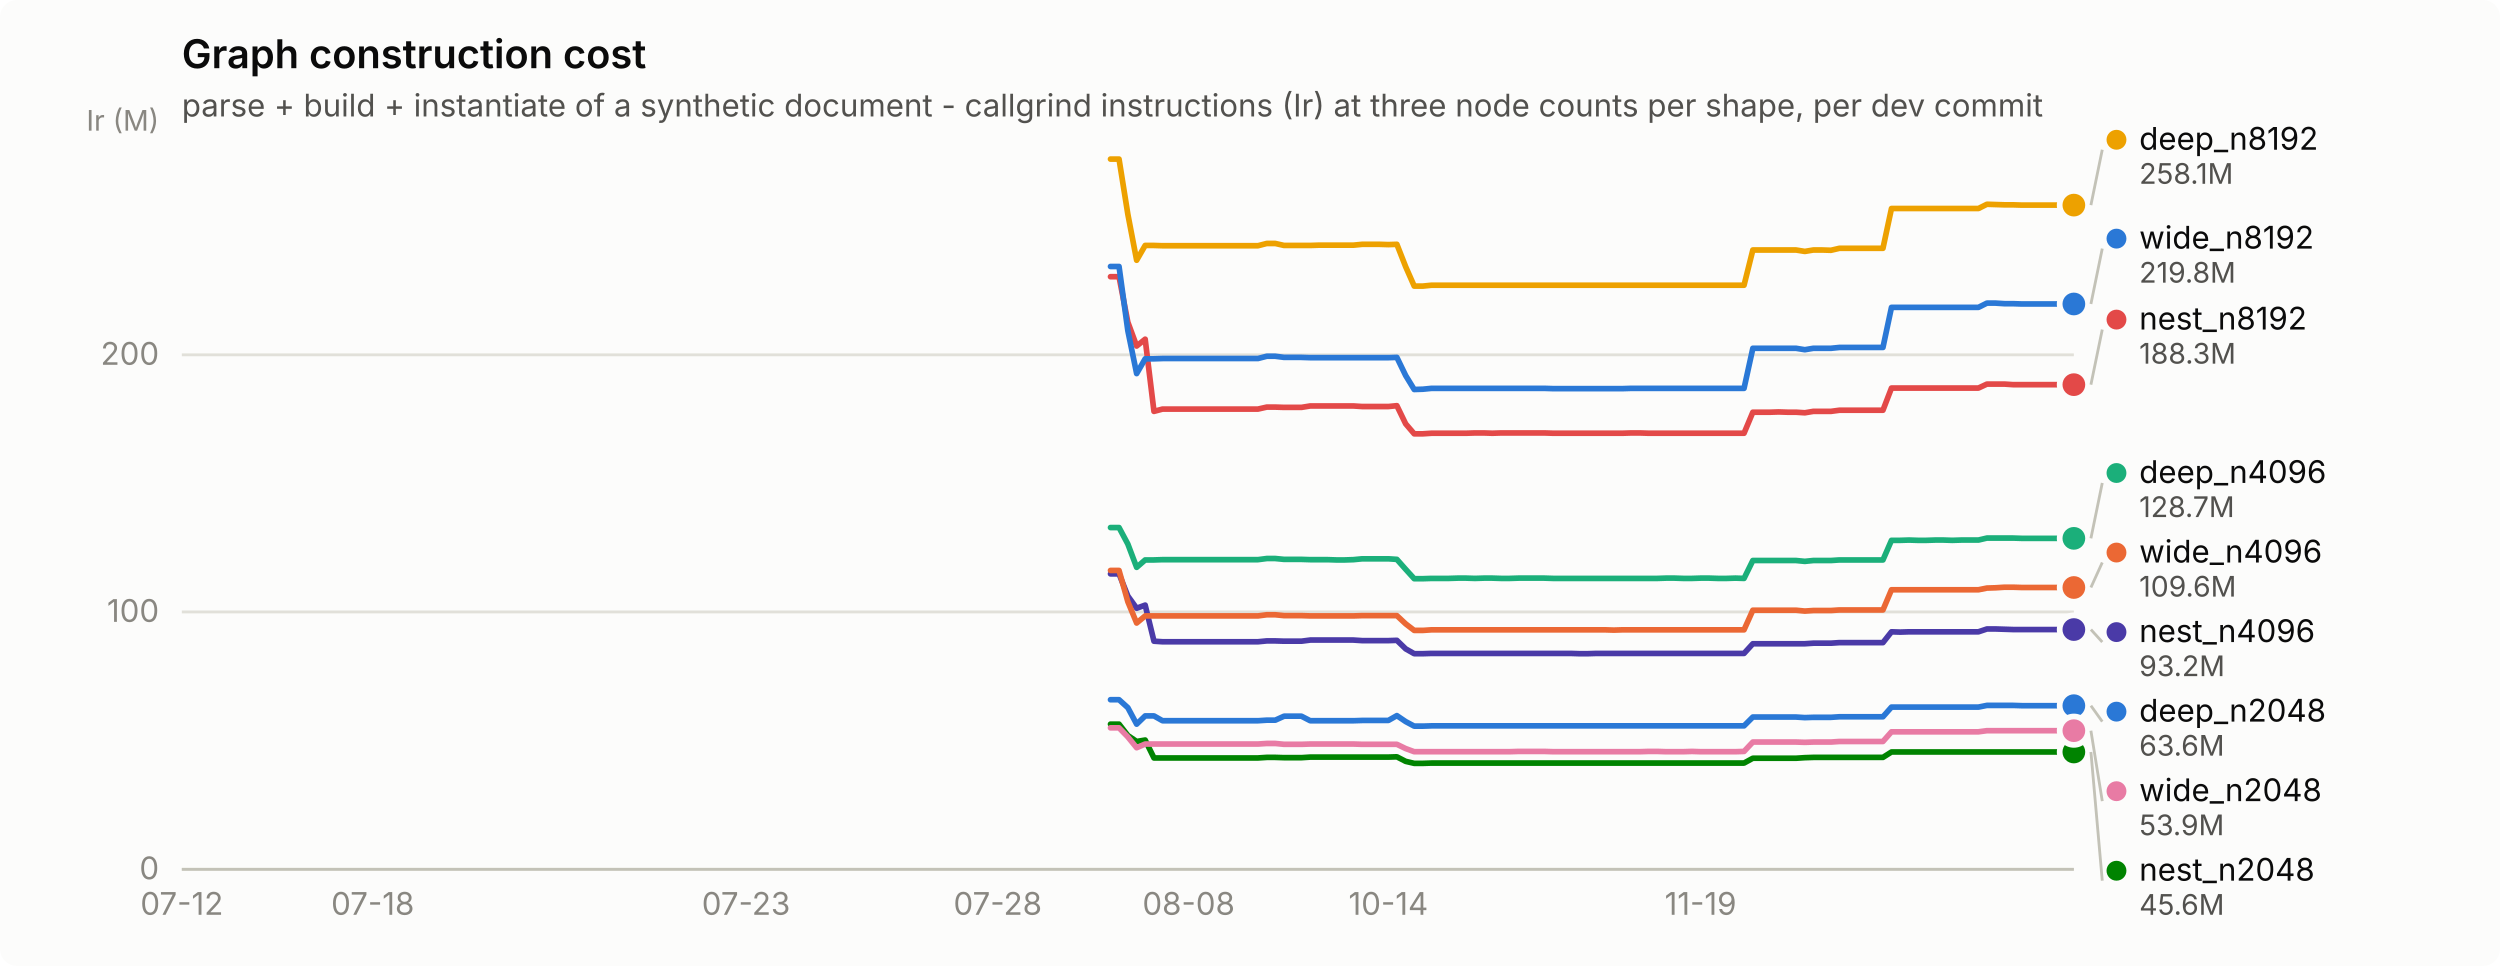
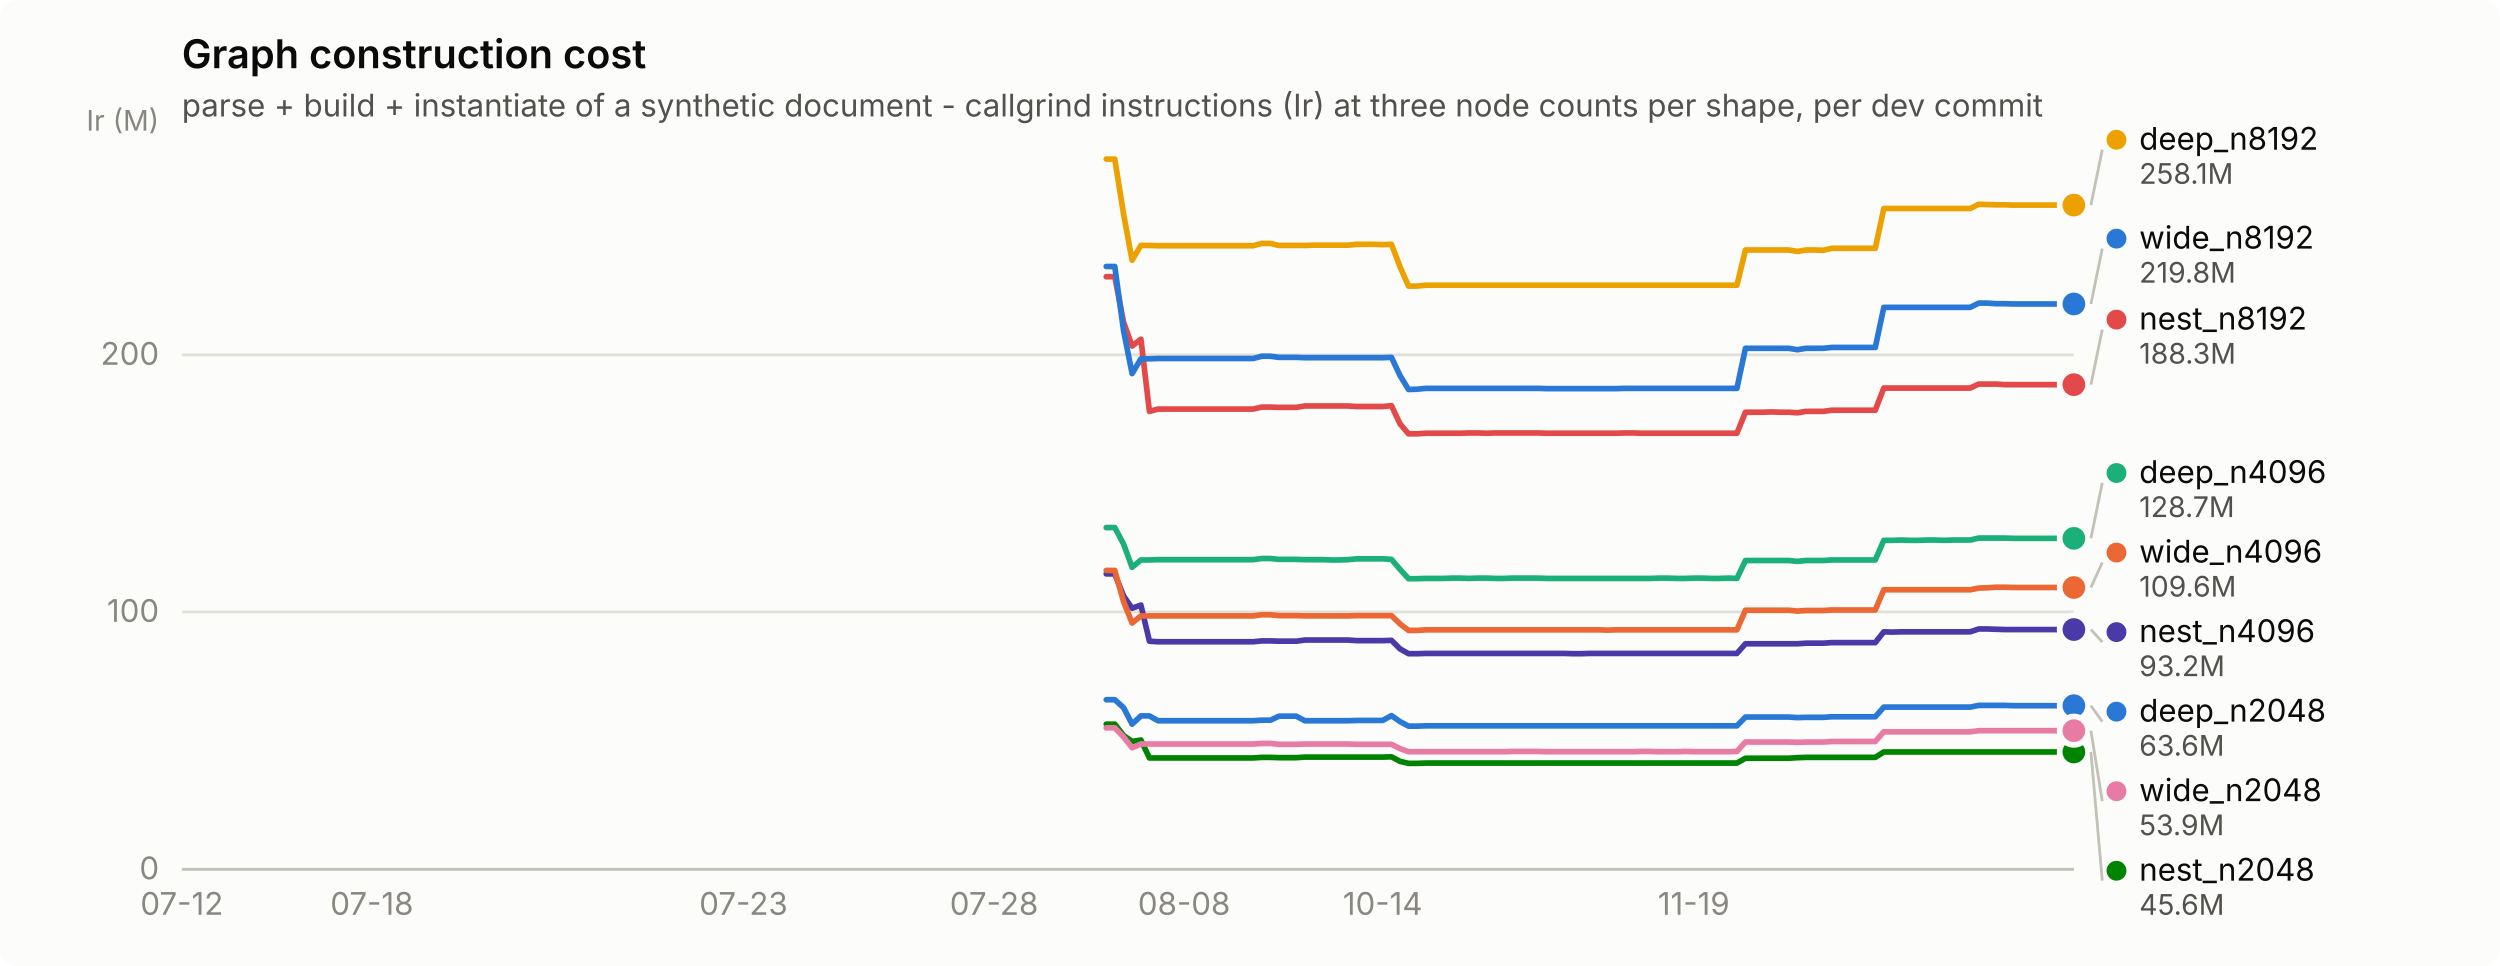
<svg xmlns="http://www.w3.org/2000/svg" width="880" height="340" viewBox="0 0 880 340" role="img" aria-label="Graph construction cost">
  <rect width="880" height="340" rx="6" fill="#fcfcfb" />
  <text x="64" y="24" font-family="system-ui, -apple-system, &quot;Segoe UI&quot;, sans-serif" font-size="14" font-weight="600" fill="#0b0b0b">Graph construction cost</text>
  <text x="64" y="41" font-family="system-ui, -apple-system, &quot;Segoe UI&quot;, sans-serif" font-size="11" fill="#52514e">parse + build + instantiate of a synthetic document - callgrind instructions (Ir) at three node counts per shape, per dev commit</text>
  <line x1="64" y1="306.0" x2="730" y2="306.0" stroke="#e1e0d9" stroke-width="1" />
  <text x="56" y="309.5" text-anchor="end" font-family="system-ui, -apple-system, &quot;Segoe UI&quot;, sans-serif" font-size="11" style="font-variant-numeric: tabular-nums" fill="#898781">0</text>
  <line x1="64" y1="215.4" x2="730" y2="215.4" stroke="#e1e0d9" stroke-width="1" />
  <text x="56" y="218.9" text-anchor="end" font-family="system-ui, -apple-system, &quot;Segoe UI&quot;, sans-serif" font-size="11" style="font-variant-numeric: tabular-nums" fill="#898781">100</text>
  <line x1="64" y1="124.9" x2="730" y2="124.9" stroke="#e1e0d9" stroke-width="1" />
  <text x="56" y="128.4" text-anchor="end" font-family="system-ui, -apple-system, &quot;Segoe UI&quot;, sans-serif" font-size="11" style="font-variant-numeric: tabular-nums" fill="#898781">200</text>
  <text x="56" y="46" text-anchor="end" font-family="system-ui, -apple-system, &quot;Segoe UI&quot;, sans-serif" font-size="10" fill="#898781">Ir (M)</text>
  <line x1="64" y1="306" x2="730" y2="306" stroke="#c3c2b7" stroke-width="1" />
  <text x="64.0" y="322" text-anchor="middle" font-family="system-ui, -apple-system, &quot;Segoe UI&quot;, sans-serif" font-size="11" style="font-variant-numeric: tabular-nums" fill="#898781">07-12</text>
-   <text x="131.2" y="322" text-anchor="middle" font-family="system-ui, -apple-system, &quot;Segoe UI&quot;, sans-serif" font-size="11" style="font-variant-numeric: tabular-nums" fill="#898781">07-18</text>
-   <text x="262.6" y="322" text-anchor="middle" font-family="system-ui, -apple-system, &quot;Segoe UI&quot;, sans-serif" font-size="11" style="font-variant-numeric: tabular-nums" fill="#898781">07-23</text>
-   <text x="351.2" y="322" text-anchor="middle" font-family="system-ui, -apple-system, &quot;Segoe UI&quot;, sans-serif" font-size="11" style="font-variant-numeric: tabular-nums" fill="#898781">07-28</text>
-   <text x="418.4" y="322" text-anchor="middle" font-family="system-ui, -apple-system, &quot;Segoe UI&quot;, sans-serif" font-size="11" style="font-variant-numeric: tabular-nums" fill="#898781">08-08</text>
-   <text x="488.7" y="322" text-anchor="middle" font-family="system-ui, -apple-system, &quot;Segoe UI&quot;, sans-serif" font-size="11" style="font-variant-numeric: tabular-nums" fill="#898781">10-14</text>
-   <text x="598.6" y="322" text-anchor="middle" font-family="system-ui, -apple-system, &quot;Segoe UI&quot;, sans-serif" font-size="11" style="font-variant-numeric: tabular-nums" fill="#898781">11-19</text>
-   <path d="M390.9,246.3 L393.9,246.3 L397.0,249.1 L400.1,254.9 L403.1,252.0 L406.2,252.0 L409.2,253.7 L412.3,253.7 L415.3,253.7 L418.4,253.7 L421.4,253.7 L424.5,253.7 L427.6,253.7 L430.6,253.7 L433.7,253.7 L436.7,253.7 L439.8,253.7 L442.8,253.7 L445.9,253.5 L448.9,253.5 L452.0,252.1 L455.0,252.1 L458.1,252.1 L461.2,253.7 L464.2,253.7 L467.3,253.7 L470.3,253.7 L473.4,253.7 L476.4,253.7 L479.5,253.6 L482.5,253.6 L485.6,253.6 L488.7,253.6 L491.7,251.9 L494.8,254.0 L497.8,255.6 L500.9,255.6 L503.9,255.5 L507.0,255.5 L510.0,255.5 L513.1,255.5 L516.1,255.5 L519.2,255.5 L522.3,255.5 L525.3,255.5 L528.4,255.5 L531.4,255.5 L534.5,255.5 L537.5,255.5 L540.6,255.5 L543.6,255.5 L546.7,255.5 L549.8,255.5 L552.8,255.5 L555.9,255.5 L558.9,255.5 L562.0,255.5 L565.0,255.5 L568.1,255.5 L571.1,255.5 L574.2,255.5 L577.2,255.5 L580.3,255.5 L583.4,255.5 L586.4,255.5 L589.5,255.5 L592.5,255.5 L595.6,255.5 L598.6,255.5 L601.7,255.5 L604.7,255.5 L607.8,255.5 L610.9,255.5 L613.9,255.5 L617.0,252.4 L620.0,252.4 L623.1,252.4 L626.1,252.4 L629.2,252.4 L632.2,252.4 L635.3,252.6 L638.3,252.5 L641.4,252.5 L644.5,252.5 L647.5,252.3 L650.6,252.3 L653.6,252.3 L656.7,252.3 L659.7,252.3 L662.8,252.3 L665.8,248.9 L668.9,248.9 L672.0,248.9 L675.0,248.9 L678.1,248.9 L681.1,248.9 L684.2,248.9 L687.2,248.9 L690.3,248.9 L693.3,248.9 L696.4,248.9 L699.4,248.3 L702.5,248.3 L705.6,248.3 L708.6,248.3 L711.7,248.4 L714.7,248.4 L717.8,248.4 L720.8,248.4 L723.9,248.4 L726.9,248.4 L730.0,248.4" fill="none" stroke="#2a78d6" stroke-width="2" stroke-linejoin="round" stroke-linecap="round" />
+   <text x="130.9" y="322" text-anchor="middle" font-family="system-ui, -apple-system, &quot;Segoe UI&quot;, sans-serif" font-size="11" style="font-variant-numeric: tabular-nums" fill="#898781">07-18</text>
+   <text x="261.7" y="322" text-anchor="middle" font-family="system-ui, -apple-system, &quot;Segoe UI&quot;, sans-serif" font-size="11" style="font-variant-numeric: tabular-nums" fill="#898781">07-23</text>
+   <text x="349.9" y="322" text-anchor="middle" font-family="system-ui, -apple-system, &quot;Segoe UI&quot;, sans-serif" font-size="11" style="font-variant-numeric: tabular-nums" fill="#898781">07-28</text>
+   <text x="416.8" y="322" text-anchor="middle" font-family="system-ui, -apple-system, &quot;Segoe UI&quot;, sans-serif" font-size="11" style="font-variant-numeric: tabular-nums" fill="#898781">08-08</text>
+   <text x="486.7" y="322" text-anchor="middle" font-family="system-ui, -apple-system, &quot;Segoe UI&quot;, sans-serif" font-size="11" style="font-variant-numeric: tabular-nums" fill="#898781">10-14</text>
+   <text x="596.2" y="322" text-anchor="middle" font-family="system-ui, -apple-system, &quot;Segoe UI&quot;, sans-serif" font-size="11" style="font-variant-numeric: tabular-nums" fill="#898781">11-19</text>
+   <path d="M389.4,246.3 L392.4,246.3 L395.5,249.1 L398.5,254.9 L401.6,252.0 L404.6,252.0 L407.6,253.7 L410.7,253.7 L413.7,253.7 L416.8,253.7 L419.8,253.7 L422.8,253.7 L425.9,253.7 L428.9,253.7 L432.0,253.7 L435.0,253.7 L438.1,253.7 L441.1,253.7 L444.1,253.5 L447.2,253.5 L450.2,252.1 L453.3,252.1 L456.3,252.1 L459.3,253.7 L462.4,253.7 L465.4,253.7 L468.5,253.7 L471.5,253.7 L474.5,253.7 L477.6,253.6 L480.6,253.6 L483.7,253.6 L486.7,253.6 L489.8,251.9 L492.8,254.0 L495.8,255.6 L498.9,255.6 L501.9,255.5 L505.0,255.5 L508.0,255.5 L511.0,255.5 L514.1,255.5 L517.1,255.5 L520.2,255.5 L523.2,255.5 L526.2,255.5 L529.3,255.5 L532.3,255.5 L535.4,255.5 L538.4,255.5 L541.5,255.5 L544.5,255.5 L547.5,255.5 L550.6,255.5 L553.6,255.5 L556.7,255.5 L559.7,255.5 L562.7,255.5 L565.8,255.5 L568.8,255.5 L571.9,255.5 L574.9,255.5 L577.9,255.5 L581.0,255.5 L584.0,255.5 L587.1,255.5 L590.1,255.5 L593.2,255.5 L596.2,255.5 L599.2,255.5 L602.3,255.5 L605.3,255.5 L608.4,255.5 L611.4,255.5 L614.4,252.4 L617.5,252.4 L620.5,252.4 L623.6,252.4 L626.6,252.4 L629.6,252.4 L632.7,252.6 L635.7,252.5 L638.8,252.5 L641.8,252.5 L644.8,252.3 L647.9,252.3 L650.9,252.3 L654.0,252.3 L657.0,252.3 L660.1,252.3 L663.1,248.9 L666.1,248.9 L669.2,248.9 L672.2,248.9 L675.3,248.9 L678.3,248.9 L681.3,248.9 L684.4,248.9 L687.4,248.9 L690.5,248.9 L693.5,248.9 L696.5,248.3 L699.6,248.3 L702.6,248.3 L705.7,248.3 L708.7,248.4 L711.8,248.4 L714.8,248.4 L717.8,248.4 L720.9,248.4 L723.9,248.4 L727.0,248.4 L730.0,248.4" fill="none" stroke="#2a78d6" stroke-width="2" stroke-linejoin="round" stroke-linecap="round" />
  <circle cx="730.0" cy="248.4" r="6" fill="#fcfcfb" />
  <circle cx="730.0" cy="248.4" r="4" fill="#2a78d6" />
-   <path d="M390.9,185.7 L393.9,185.7 L397.0,191.5 L400.1,199.7 L403.1,197.1 L406.2,197.1 L409.2,197.0 L412.3,197.0 L415.3,197.0 L418.4,197.0 L421.4,197.0 L424.5,197.0 L427.6,197.0 L430.6,197.0 L433.7,197.0 L436.7,197.0 L439.8,197.0 L442.8,197.0 L445.9,196.6 L448.9,196.6 L452.0,196.9 L455.0,196.9 L458.1,196.9 L461.2,197.0 L464.2,197.0 L467.3,197.0 L470.3,197.1 L473.4,197.1 L476.4,197.0 L479.5,196.7 L482.5,196.7 L485.6,196.7 L488.7,196.7 L491.7,196.9 L494.8,200.4 L497.8,203.7 L500.9,203.7 L503.9,203.6 L507.0,203.6 L510.0,203.6 L513.1,203.5 L516.1,203.5 L519.2,203.6 L522.3,203.5 L525.3,203.5 L528.4,203.6 L531.4,203.6 L534.5,203.5 L537.5,203.5 L540.6,203.5 L543.6,203.5 L546.7,203.6 L549.8,203.6 L552.8,203.6 L555.9,203.6 L558.9,203.6 L562.0,203.6 L565.0,203.6 L568.1,203.6 L571.1,203.6 L574.2,203.6 L577.2,203.6 L580.3,203.6 L583.4,203.6 L586.4,203.5 L589.5,203.5 L592.5,203.6 L595.6,203.6 L598.6,203.5 L601.7,203.5 L604.7,203.6 L607.8,203.6 L610.9,203.5 L613.9,203.6 L617.0,197.3 L620.0,197.3 L623.1,197.3 L626.1,197.3 L629.2,197.3 L632.2,197.3 L635.3,197.6 L638.3,197.3 L641.4,197.3 L644.5,197.3 L647.5,197.1 L650.6,197.1 L653.6,197.1 L656.7,197.1 L659.7,197.1 L662.8,197.1 L665.8,190.2 L668.9,190.2 L672.0,190.1 L675.0,190.2 L678.1,190.2 L681.1,190.1 L684.2,190.1 L687.2,190.2 L690.3,190.1 L693.3,190.1 L696.4,190.1 L699.4,189.4 L702.5,189.4 L705.6,189.4 L708.6,189.4 L711.7,189.5 L714.7,189.5 L717.8,189.5 L720.8,189.5 L723.9,189.5 L726.9,189.5 L730.0,189.5" fill="none" stroke="#1baf7a" stroke-width="2" stroke-linejoin="round" stroke-linecap="round" />
+   <path d="M389.4,185.7 L392.4,185.7 L395.5,191.5 L398.5,199.7 L401.6,197.1 L404.6,197.1 L407.6,197.0 L410.7,197.0 L413.7,197.0 L416.8,197.0 L419.8,197.0 L422.8,197.0 L425.9,197.0 L428.9,197.0 L432.0,197.0 L435.0,197.0 L438.1,197.0 L441.1,197.0 L444.1,196.6 L447.2,196.6 L450.2,196.9 L453.3,196.9 L456.3,196.9 L459.3,197.0 L462.4,197.0 L465.4,197.0 L468.5,197.1 L471.5,197.1 L474.5,197.0 L477.6,196.7 L480.6,196.7 L483.7,196.7 L486.7,196.7 L489.8,196.9 L492.8,200.4 L495.8,203.7 L498.9,203.7 L501.9,203.6 L505.0,203.6 L508.0,203.6 L511.0,203.5 L514.1,203.5 L517.1,203.6 L520.2,203.5 L523.2,203.5 L526.2,203.6 L529.3,203.6 L532.3,203.5 L535.4,203.5 L538.4,203.5 L541.5,203.5 L544.5,203.6 L547.5,203.6 L550.6,203.6 L553.6,203.6 L556.7,203.6 L559.7,203.6 L562.7,203.6 L565.8,203.6 L568.8,203.6 L571.9,203.6 L574.9,203.6 L577.9,203.6 L581.0,203.6 L584.0,203.5 L587.1,203.5 L590.1,203.6 L593.2,203.6 L596.2,203.5 L599.2,203.5 L602.3,203.6 L605.3,203.6 L608.4,203.5 L611.4,203.6 L614.4,197.3 L617.5,197.3 L620.5,197.3 L623.6,197.3 L626.6,197.3 L629.6,197.3 L632.7,197.6 L635.7,197.3 L638.8,197.3 L641.8,197.3 L644.8,197.1 L647.9,197.1 L650.9,197.1 L654.0,197.1 L657.0,197.1 L660.1,197.1 L663.1,190.2 L666.1,190.2 L669.2,190.1 L672.2,190.2 L675.3,190.2 L678.3,190.1 L681.3,190.1 L684.4,190.2 L687.4,190.1 L690.5,190.1 L693.5,190.1 L696.5,189.4 L699.6,189.4 L702.6,189.4 L705.7,189.4 L708.7,189.5 L711.8,189.5 L714.8,189.5 L717.8,189.5 L720.9,189.5 L723.9,189.5 L727.0,189.5 L730.0,189.5" fill="none" stroke="#1baf7a" stroke-width="2" stroke-linejoin="round" stroke-linecap="round" />
  <circle cx="730.0" cy="189.5" r="6" fill="#fcfcfb" />
  <circle cx="730.0" cy="189.5" r="4" fill="#1baf7a" />
-   <path d="M390.9,56.0 L393.9,56.0 L397.0,75.4 L400.1,91.6 L403.1,86.4 L406.2,86.4 L409.2,86.5 L412.3,86.5 L415.3,86.5 L418.4,86.5 L421.4,86.5 L424.5,86.5 L427.6,86.5 L430.6,86.5 L433.7,86.5 L436.7,86.5 L439.8,86.5 L442.8,86.5 L445.9,85.7 L448.9,85.7 L452.0,86.4 L455.0,86.4 L458.1,86.4 L461.2,86.4 L464.2,86.3 L467.3,86.3 L470.3,86.3 L473.4,86.3 L476.4,86.3 L479.5,86.0 L482.5,86.0 L485.6,86.0 L488.7,86.1 L491.7,86.0 L494.8,93.9 L497.8,100.7 L500.9,100.7 L503.9,100.4 L507.0,100.4 L510.0,100.4 L513.1,100.4 L516.1,100.4 L519.2,100.4 L522.3,100.4 L525.3,100.4 L528.4,100.4 L531.4,100.4 L534.5,100.4 L537.5,100.4 L540.6,100.4 L543.6,100.4 L546.7,100.4 L549.8,100.4 L552.8,100.4 L555.9,100.4 L558.9,100.4 L562.0,100.4 L565.0,100.4 L568.1,100.4 L571.1,100.4 L574.2,100.4 L577.2,100.4 L580.3,100.4 L583.4,100.4 L586.4,100.4 L589.5,100.4 L592.5,100.4 L595.6,100.4 L598.6,100.4 L601.7,100.4 L604.7,100.4 L607.8,100.4 L610.9,100.4 L613.9,100.4 L617.0,88.0 L620.0,88.0 L623.1,88.0 L626.1,88.0 L629.2,88.0 L632.2,88.0 L635.3,88.5 L638.3,88.0 L641.4,88.0 L644.5,88.1 L647.5,87.4 L650.6,87.4 L653.6,87.4 L656.7,87.4 L659.7,87.4 L662.8,87.4 L665.8,73.4 L668.9,73.4 L672.0,73.4 L675.0,73.4 L678.1,73.4 L681.1,73.4 L684.2,73.4 L687.2,73.4 L690.3,73.4 L693.3,73.4 L696.4,73.4 L699.4,71.9 L702.5,72.0 L705.6,72.1 L708.6,72.1 L711.7,72.2 L714.7,72.2 L717.8,72.2 L720.8,72.2 L723.9,72.2 L726.9,72.2 L730.0,72.2" fill="none" stroke="#eda100" stroke-width="2" stroke-linejoin="round" stroke-linecap="round" />
+   <path d="M389.4,56.0 L392.4,56.0 L395.5,75.4 L398.5,91.6 L401.6,86.4 L404.6,86.4 L407.6,86.5 L410.7,86.5 L413.7,86.5 L416.8,86.5 L419.8,86.5 L422.8,86.5 L425.9,86.5 L428.9,86.5 L432.0,86.5 L435.0,86.5 L438.1,86.5 L441.1,86.5 L444.1,85.7 L447.2,85.7 L450.2,86.4 L453.3,86.4 L456.3,86.4 L459.3,86.4 L462.4,86.3 L465.4,86.3 L468.5,86.3 L471.5,86.3 L474.5,86.3 L477.6,86.0 L480.6,86.0 L483.7,86.0 L486.7,86.1 L489.8,86.0 L492.8,93.9 L495.8,100.7 L498.9,100.7 L501.9,100.4 L505.0,100.4 L508.0,100.4 L511.0,100.4 L514.1,100.4 L517.1,100.4 L520.2,100.4 L523.2,100.4 L526.2,100.4 L529.3,100.4 L532.3,100.4 L535.4,100.4 L538.4,100.4 L541.5,100.4 L544.5,100.4 L547.5,100.4 L550.6,100.4 L553.6,100.4 L556.7,100.4 L559.7,100.4 L562.7,100.4 L565.8,100.4 L568.8,100.4 L571.9,100.4 L574.9,100.4 L577.9,100.4 L581.0,100.4 L584.0,100.4 L587.1,100.4 L590.1,100.4 L593.2,100.4 L596.2,100.4 L599.2,100.4 L602.3,100.4 L605.3,100.4 L608.4,100.4 L611.4,100.4 L614.4,88.0 L617.5,88.0 L620.5,88.0 L623.6,88.0 L626.6,88.0 L629.6,88.0 L632.7,88.5 L635.7,88.0 L638.8,88.0 L641.8,88.1 L644.8,87.4 L647.9,87.4 L650.9,87.4 L654.0,87.4 L657.0,87.4 L660.1,87.4 L663.1,73.4 L666.1,73.4 L669.2,73.4 L672.2,73.4 L675.3,73.4 L678.3,73.4 L681.3,73.4 L684.4,73.4 L687.4,73.4 L690.5,73.4 L693.5,73.4 L696.5,71.9 L699.6,72.0 L702.6,72.1 L705.7,72.1 L708.7,72.2 L711.8,72.2 L714.8,72.2 L717.8,72.2 L720.9,72.2 L723.9,72.2 L727.0,72.2 L730.0,72.2" fill="none" stroke="#eda100" stroke-width="2" stroke-linejoin="round" stroke-linecap="round" />
  <circle cx="730.0" cy="72.2" r="6" fill="#fcfcfb" />
  <circle cx="730.0" cy="72.2" r="4" fill="#eda100" />
-   <path d="M390.9,254.9 L393.9,254.9 L397.0,258.9 L400.1,261.0 L403.1,260.5 L406.2,266.8 L409.2,266.8 L412.3,266.8 L415.3,266.8 L418.4,266.8 L421.4,266.8 L424.5,266.8 L427.6,266.8 L430.6,266.8 L433.7,266.8 L436.7,266.8 L439.8,266.8 L442.8,266.8 L445.9,266.6 L448.9,266.6 L452.0,266.7 L455.0,266.7 L458.1,266.7 L461.2,266.5 L464.2,266.5 L467.3,266.5 L470.3,266.5 L473.4,266.5 L476.4,266.5 L479.5,266.5 L482.5,266.5 L485.6,266.5 L488.7,266.5 L491.7,266.4 L494.8,268.0 L497.8,268.7 L500.9,268.7 L503.9,268.6 L507.0,268.6 L510.0,268.6 L513.1,268.6 L516.1,268.6 L519.2,268.6 L522.3,268.6 L525.3,268.6 L528.4,268.6 L531.4,268.6 L534.5,268.6 L537.5,268.6 L540.6,268.6 L543.6,268.6 L546.7,268.6 L549.8,268.6 L552.8,268.6 L555.9,268.6 L558.9,268.6 L562.0,268.6 L565.0,268.6 L568.1,268.6 L571.1,268.6 L574.2,268.6 L577.2,268.6 L580.3,268.6 L583.4,268.6 L586.4,268.6 L589.5,268.6 L592.5,268.6 L595.6,268.6 L598.6,268.6 L601.7,268.6 L604.7,268.6 L607.8,268.6 L610.9,268.6 L613.9,268.6 L617.0,266.9 L620.0,266.9 L623.1,266.9 L626.1,266.9 L629.2,266.9 L632.2,266.9 L635.3,266.7 L638.3,266.6 L641.4,266.6 L644.5,266.6 L647.5,266.6 L650.6,266.6 L653.6,266.6 L656.7,266.6 L659.7,266.6 L662.8,266.6 L665.8,264.7 L668.9,264.7 L672.0,264.7 L675.0,264.7 L678.1,264.7 L681.1,264.7 L684.2,264.7 L687.2,264.7 L690.3,264.7 L693.3,264.7 L696.4,264.7 L699.4,264.7 L702.5,264.7 L705.6,264.7 L708.6,264.7 L711.7,264.7 L714.7,264.7 L717.8,264.7 L720.8,264.7 L723.9,264.7 L726.9,264.7 L730.0,264.7" fill="none" stroke="#008300" stroke-width="2" stroke-linejoin="round" stroke-linecap="round" />
+   <path d="M389.4,254.9 L392.4,254.9 L395.5,258.9 L398.5,261.0 L401.6,260.5 L404.6,266.8 L407.6,266.8 L410.7,266.8 L413.7,266.8 L416.8,266.8 L419.8,266.8 L422.8,266.8 L425.9,266.8 L428.9,266.8 L432.0,266.8 L435.0,266.8 L438.1,266.8 L441.1,266.8 L444.1,266.6 L447.2,266.6 L450.2,266.7 L453.3,266.7 L456.3,266.7 L459.3,266.5 L462.4,266.5 L465.4,266.5 L468.5,266.5 L471.5,266.5 L474.5,266.5 L477.6,266.5 L480.6,266.5 L483.7,266.5 L486.7,266.5 L489.8,266.4 L492.8,268.0 L495.8,268.7 L498.9,268.7 L501.9,268.6 L505.0,268.6 L508.0,268.6 L511.0,268.6 L514.1,268.6 L517.1,268.6 L520.2,268.6 L523.2,268.6 L526.2,268.6 L529.3,268.6 L532.3,268.6 L535.4,268.6 L538.4,268.6 L541.5,268.6 L544.5,268.6 L547.5,268.6 L550.6,268.6 L553.6,268.6 L556.7,268.6 L559.7,268.6 L562.7,268.6 L565.8,268.6 L568.8,268.6 L571.9,268.6 L574.9,268.6 L577.9,268.6 L581.0,268.6 L584.0,268.6 L587.1,268.6 L590.1,268.6 L593.2,268.6 L596.2,268.6 L599.2,268.6 L602.3,268.6 L605.3,268.6 L608.4,268.6 L611.4,268.6 L614.4,266.9 L617.5,266.9 L620.5,266.9 L623.6,266.9 L626.6,266.9 L629.6,266.9 L632.7,266.7 L635.7,266.6 L638.8,266.6 L641.8,266.6 L644.8,266.6 L647.9,266.6 L650.9,266.6 L654.0,266.6 L657.0,266.6 L660.1,266.6 L663.1,264.7 L666.1,264.7 L669.2,264.7 L672.2,264.7 L675.3,264.7 L678.3,264.7 L681.3,264.7 L684.4,264.7 L687.4,264.7 L690.5,264.7 L693.5,264.7 L696.5,264.7 L699.6,264.7 L702.6,264.7 L705.7,264.7 L708.7,264.7 L711.8,264.7 L714.8,264.7 L717.8,264.7 L720.9,264.7 L723.9,264.7 L727.0,264.7 L730.0,264.7" fill="none" stroke="#008300" stroke-width="2" stroke-linejoin="round" stroke-linecap="round" />
  <circle cx="730.0" cy="264.7" r="6" fill="#fcfcfb" />
  <circle cx="730.0" cy="264.7" r="4" fill="#008300" />
-   <path d="M390.9,202.0 L393.9,202.0 L397.0,209.8 L400.1,214.1 L403.1,213.0 L406.2,225.7 L409.2,225.9 L412.3,225.9 L415.3,225.9 L418.4,225.9 L421.4,225.9 L424.5,225.9 L427.6,225.9 L430.6,225.9 L433.7,225.9 L436.7,225.9 L439.8,225.9 L442.8,225.9 L445.9,225.6 L448.9,225.6 L452.0,225.7 L455.0,225.7 L458.1,225.7 L461.2,225.3 L464.2,225.3 L467.3,225.3 L470.3,225.3 L473.4,225.3 L476.4,225.3 L479.5,225.5 L482.5,225.5 L485.6,225.5 L488.7,225.5 L491.7,225.4 L494.8,228.4 L497.8,230.1 L500.9,230.1 L503.9,230.0 L507.0,230.0 L510.0,230.0 L513.1,230.0 L516.1,230.0 L519.2,230.0 L522.3,230.0 L525.3,230.0 L528.4,230.0 L531.4,230.0 L534.5,230.0 L537.5,230.0 L540.6,230.0 L543.6,230.0 L546.7,230.0 L549.8,230.0 L552.8,230.0 L555.9,230.1 L558.9,230.1 L562.0,230.0 L565.0,230.0 L568.1,230.0 L571.1,230.0 L574.2,230.0 L577.2,230.0 L580.3,230.0 L583.4,230.0 L586.4,230.0 L589.5,230.0 L592.5,230.0 L595.6,230.0 L598.6,230.0 L601.7,230.0 L604.7,230.0 L607.8,230.0 L610.9,230.0 L613.9,230.0 L617.0,226.6 L620.0,226.6 L623.1,226.6 L626.1,226.6 L629.2,226.6 L632.2,226.6 L635.3,226.6 L638.3,226.4 L641.4,226.4 L644.5,226.4 L647.5,226.2 L650.6,226.2 L653.6,226.2 L656.7,226.2 L659.7,226.2 L662.8,226.2 L665.8,222.4 L668.9,222.5 L672.0,222.4 L675.0,222.4 L678.1,222.4 L681.1,222.4 L684.2,222.4 L687.2,222.4 L690.3,222.4 L693.3,222.4 L696.4,222.4 L699.4,221.4 L702.5,221.4 L705.6,221.5 L708.6,221.6 L711.7,221.6 L714.7,221.6 L717.8,221.6 L720.8,221.6 L723.9,221.6 L726.9,221.6 L730.0,221.6" fill="none" stroke="#4a3aa7" stroke-width="2" stroke-linejoin="round" stroke-linecap="round" />
+   <path d="M389.4,202.0 L392.4,202.0 L395.5,209.8 L398.5,214.1 L401.6,213.0 L404.6,225.7 L407.6,225.9 L410.7,225.9 L413.7,225.9 L416.8,225.9 L419.8,225.9 L422.8,225.9 L425.9,225.9 L428.9,225.9 L432.0,225.9 L435.0,225.9 L438.1,225.9 L441.1,225.9 L444.1,225.6 L447.2,225.6 L450.2,225.7 L453.3,225.7 L456.3,225.7 L459.3,225.3 L462.4,225.3 L465.4,225.3 L468.5,225.3 L471.5,225.3 L474.5,225.3 L477.6,225.5 L480.6,225.5 L483.7,225.5 L486.7,225.5 L489.8,225.4 L492.8,228.4 L495.8,230.1 L498.9,230.1 L501.9,230.0 L505.0,230.0 L508.0,230.0 L511.0,230.0 L514.1,230.0 L517.1,230.0 L520.2,230.0 L523.2,230.0 L526.2,230.0 L529.3,230.0 L532.3,230.0 L535.4,230.0 L538.4,230.0 L541.5,230.0 L544.5,230.0 L547.5,230.0 L550.6,230.0 L553.6,230.1 L556.7,230.1 L559.7,230.0 L562.7,230.0 L565.8,230.0 L568.8,230.0 L571.9,230.0 L574.9,230.0 L577.9,230.0 L581.0,230.0 L584.0,230.0 L587.1,230.0 L590.1,230.0 L593.2,230.0 L596.2,230.0 L599.2,230.0 L602.3,230.0 L605.3,230.0 L608.4,230.0 L611.4,230.0 L614.4,226.6 L617.5,226.6 L620.5,226.6 L623.6,226.6 L626.6,226.6 L629.6,226.6 L632.7,226.6 L635.7,226.4 L638.8,226.4 L641.8,226.4 L644.8,226.2 L647.9,226.2 L650.9,226.2 L654.0,226.2 L657.0,226.2 L660.1,226.2 L663.1,222.4 L666.1,222.5 L669.2,222.4 L672.2,222.4 L675.3,222.4 L678.3,222.4 L681.3,222.4 L684.4,222.4 L687.4,222.4 L690.5,222.4 L693.5,222.4 L696.5,221.4 L699.6,221.4 L702.6,221.5 L705.7,221.6 L708.7,221.6 L711.8,221.6 L714.8,221.6 L717.8,221.6 L720.9,221.6 L723.9,221.6 L727.0,221.6 L730.0,221.6" fill="none" stroke="#4a3aa7" stroke-width="2" stroke-linejoin="round" stroke-linecap="round" />
  <circle cx="730.0" cy="221.6" r="6" fill="#fcfcfb" />
  <circle cx="730.0" cy="221.6" r="4" fill="#4a3aa7" />
-   <path d="M390.9,97.4 L393.9,97.4 L397.0,113.4 L400.1,121.8 L403.1,119.4 L406.2,144.8 L409.2,144.0 L412.3,144.0 L415.3,144.0 L418.4,144.0 L421.4,144.0 L424.5,144.0 L427.6,144.0 L430.6,144.0 L433.7,144.0 L436.7,144.0 L439.8,144.0 L442.8,144.0 L445.9,143.3 L448.9,143.3 L452.0,143.4 L455.0,143.4 L458.1,143.4 L461.2,142.9 L464.2,142.9 L467.3,142.9 L470.3,142.9 L473.4,142.9 L476.4,142.9 L479.5,143.1 L482.5,143.1 L485.6,143.1 L488.7,143.1 L491.7,142.8 L494.8,149.2 L497.8,152.7 L500.9,152.7 L503.9,152.5 L507.0,152.5 L510.0,152.5 L513.1,152.5 L516.1,152.5 L519.2,152.4 L522.3,152.4 L525.3,152.5 L528.4,152.4 L531.4,152.4 L534.5,152.4 L537.5,152.4 L540.6,152.4 L543.6,152.4 L546.7,152.5 L549.8,152.5 L552.8,152.5 L555.9,152.5 L558.9,152.5 L562.0,152.5 L565.0,152.5 L568.1,152.5 L571.1,152.5 L574.2,152.4 L577.2,152.4 L580.3,152.5 L583.4,152.5 L586.4,152.5 L589.5,152.5 L592.5,152.5 L595.6,152.5 L598.6,152.5 L601.7,152.5 L604.7,152.5 L607.8,152.5 L610.9,152.5 L613.9,152.5 L617.0,145.1 L620.0,145.1 L623.1,145.1 L626.1,145.0 L629.2,145.1 L632.2,145.1 L635.3,145.3 L638.3,144.8 L641.4,144.8 L644.5,144.8 L647.5,144.4 L650.6,144.4 L653.6,144.4 L656.7,144.4 L659.7,144.4 L662.8,144.4 L665.8,136.6 L668.9,136.6 L672.0,136.6 L675.0,136.6 L678.1,136.6 L681.1,136.6 L684.2,136.6 L687.2,136.6 L690.3,136.6 L693.3,136.6 L696.4,136.6 L699.4,135.2 L702.5,135.2 L705.6,135.2 L708.6,135.4 L711.7,135.4 L714.7,135.4 L717.8,135.4 L720.8,135.4 L723.9,135.4 L726.9,135.4 L730.0,135.4" fill="none" stroke="#e34948" stroke-width="2" stroke-linejoin="round" stroke-linecap="round" />
+   <path d="M389.4,97.4 L392.4,97.4 L395.5,113.4 L398.5,121.8 L401.6,119.4 L404.6,144.8 L407.6,144.0 L410.7,144.0 L413.7,144.0 L416.8,144.0 L419.8,144.0 L422.8,144.0 L425.9,144.0 L428.9,144.0 L432.0,144.0 L435.0,144.0 L438.1,144.0 L441.1,144.0 L444.1,143.3 L447.2,143.3 L450.2,143.4 L453.3,143.4 L456.3,143.4 L459.3,142.9 L462.4,142.9 L465.4,142.9 L468.5,142.9 L471.5,142.9 L474.5,142.9 L477.6,143.1 L480.6,143.1 L483.7,143.1 L486.7,143.1 L489.8,142.8 L492.8,149.2 L495.8,152.7 L498.9,152.7 L501.9,152.5 L505.0,152.5 L508.0,152.5 L511.0,152.5 L514.1,152.5 L517.1,152.4 L520.2,152.4 L523.2,152.5 L526.2,152.4 L529.3,152.4 L532.3,152.4 L535.4,152.4 L538.4,152.4 L541.5,152.4 L544.5,152.5 L547.5,152.5 L550.6,152.5 L553.6,152.5 L556.7,152.5 L559.7,152.5 L562.7,152.5 L565.8,152.5 L568.8,152.5 L571.9,152.4 L574.9,152.4 L577.9,152.5 L581.0,152.5 L584.0,152.5 L587.1,152.5 L590.1,152.5 L593.2,152.5 L596.2,152.5 L599.2,152.5 L602.3,152.5 L605.3,152.5 L608.4,152.5 L611.4,152.5 L614.4,145.1 L617.5,145.1 L620.5,145.1 L623.6,145.0 L626.6,145.1 L629.6,145.1 L632.7,145.3 L635.7,144.8 L638.8,144.8 L641.8,144.8 L644.8,144.4 L647.9,144.4 L650.9,144.4 L654.0,144.4 L657.0,144.4 L660.1,144.4 L663.1,136.6 L666.1,136.6 L669.2,136.6 L672.2,136.6 L675.3,136.6 L678.3,136.6 L681.3,136.6 L684.4,136.6 L687.4,136.6 L690.5,136.6 L693.5,136.6 L696.5,135.2 L699.6,135.2 L702.6,135.2 L705.7,135.4 L708.7,135.4 L711.8,135.4 L714.8,135.4 L717.8,135.4 L720.9,135.4 L723.9,135.4 L727.0,135.4 L730.0,135.4" fill="none" stroke="#e34948" stroke-width="2" stroke-linejoin="round" stroke-linecap="round" />
  <circle cx="730.0" cy="135.4" r="6" fill="#fcfcfb" />
  <circle cx="730.0" cy="135.4" r="4" fill="#e34948" />
-   <path d="M390.9,256.2 L393.9,256.2 L397.0,259.4 L400.1,263.2 L403.1,261.9 L406.2,261.9 L409.2,261.9 L412.3,261.9 L415.3,261.9 L418.4,261.9 L421.4,261.9 L424.5,261.9 L427.6,261.9 L430.6,261.9 L433.7,261.9 L436.7,261.9 L439.8,261.9 L442.8,261.9 L445.9,261.7 L448.9,261.7 L452.0,262.0 L455.0,262.0 L458.1,262.0 L461.2,261.9 L464.2,261.9 L467.3,261.9 L470.3,261.9 L473.4,261.9 L476.4,261.9 L479.5,262.0 L482.5,262.0 L485.6,262.0 L488.7,262.0 L491.7,262.0 L494.8,263.5 L497.8,264.6 L500.9,264.6 L503.9,264.6 L507.0,264.6 L510.0,264.6 L513.1,264.6 L516.1,264.6 L519.2,264.6 L522.3,264.6 L525.3,264.6 L528.4,264.6 L531.4,264.6 L534.5,264.5 L537.5,264.5 L540.6,264.5 L543.6,264.5 L546.7,264.6 L549.8,264.6 L552.8,264.6 L555.9,264.6 L558.9,264.6 L562.0,264.6 L565.0,264.6 L568.1,264.6 L571.1,264.6 L574.2,264.6 L577.2,264.6 L580.3,264.5 L583.4,264.5 L586.4,264.6 L589.5,264.6 L592.5,264.6 L595.6,264.5 L598.6,264.6 L601.7,264.6 L604.7,264.6 L607.8,264.6 L610.9,264.6 L613.9,264.5 L617.0,261.2 L620.0,261.2 L623.1,261.2 L626.1,261.2 L629.2,261.2 L632.2,261.2 L635.3,261.3 L638.3,261.2 L641.4,261.2 L644.5,261.2 L647.5,261.0 L650.6,261.0 L653.6,261.0 L656.7,261.0 L659.7,261.0 L662.8,261.0 L665.8,257.6 L668.9,257.6 L672.0,257.6 L675.0,257.6 L678.1,257.6 L681.1,257.6 L684.2,257.6 L687.2,257.6 L690.3,257.6 L693.3,257.6 L696.4,257.6 L699.4,257.2 L702.5,257.2 L705.6,257.2 L708.6,257.2 L711.7,257.2 L714.7,257.2 L717.8,257.2 L720.8,257.2 L723.9,257.2 L726.9,257.2 L730.0,257.2" fill="none" stroke="#e87ba4" stroke-width="2" stroke-linejoin="round" stroke-linecap="round" />
+   <path d="M389.4,256.2 L392.4,256.2 L395.5,259.4 L398.5,263.2 L401.6,261.9 L404.6,261.9 L407.6,261.9 L410.7,261.9 L413.7,261.9 L416.8,261.9 L419.8,261.9 L422.8,261.9 L425.9,261.9 L428.9,261.9 L432.0,261.9 L435.0,261.9 L438.1,261.9 L441.1,261.9 L444.1,261.7 L447.2,261.7 L450.2,262.0 L453.3,262.0 L456.3,262.0 L459.3,261.9 L462.4,261.9 L465.4,261.9 L468.5,261.9 L471.5,261.9 L474.5,261.9 L477.6,262.0 L480.6,262.0 L483.7,262.0 L486.7,262.0 L489.8,262.0 L492.8,263.5 L495.8,264.6 L498.9,264.6 L501.9,264.6 L505.0,264.6 L508.0,264.6 L511.0,264.6 L514.1,264.6 L517.1,264.6 L520.2,264.6 L523.2,264.6 L526.2,264.6 L529.3,264.6 L532.3,264.5 L535.4,264.5 L538.4,264.5 L541.5,264.5 L544.5,264.6 L547.5,264.6 L550.6,264.6 L553.6,264.6 L556.7,264.6 L559.7,264.6 L562.7,264.6 L565.8,264.6 L568.8,264.6 L571.9,264.6 L574.9,264.6 L577.9,264.5 L581.0,264.5 L584.0,264.6 L587.1,264.6 L590.1,264.6 L593.2,264.5 L596.2,264.6 L599.2,264.6 L602.3,264.6 L605.3,264.6 L608.4,264.6 L611.4,264.5 L614.4,261.2 L617.5,261.2 L620.5,261.2 L623.6,261.2 L626.6,261.2 L629.6,261.2 L632.7,261.3 L635.7,261.2 L638.8,261.2 L641.8,261.2 L644.8,261.0 L647.9,261.0 L650.9,261.0 L654.0,261.0 L657.0,261.0 L660.1,261.0 L663.1,257.6 L666.1,257.6 L669.2,257.6 L672.2,257.6 L675.3,257.6 L678.3,257.6 L681.3,257.6 L684.4,257.6 L687.4,257.6 L690.5,257.6 L693.5,257.6 L696.5,257.2 L699.6,257.2 L702.6,257.2 L705.7,257.2 L708.7,257.2 L711.8,257.2 L714.8,257.2 L717.8,257.2 L720.9,257.2 L723.9,257.2 L727.0,257.2 L730.0,257.2" fill="none" stroke="#e87ba4" stroke-width="2" stroke-linejoin="round" stroke-linecap="round" />
  <circle cx="730.0" cy="257.2" r="6" fill="#fcfcfb" />
  <circle cx="730.0" cy="257.2" r="4" fill="#e87ba4" />
-   <path d="M390.9,200.8 L393.9,200.8 L397.0,211.8 L400.1,219.3 L403.1,216.8 L406.2,216.8 L409.2,216.8 L412.3,216.8 L415.3,216.8 L418.4,216.8 L421.4,216.8 L424.5,216.8 L427.6,216.8 L430.6,216.8 L433.7,216.8 L436.7,216.8 L439.8,216.8 L442.8,216.8 L445.9,216.4 L448.9,216.4 L452.0,216.7 L455.0,216.7 L458.1,216.7 L461.2,216.8 L464.2,216.8 L467.3,216.8 L470.3,216.8 L473.4,216.8 L476.4,216.8 L479.5,216.7 L482.5,216.7 L485.6,216.7 L488.7,216.7 L491.7,216.7 L494.8,219.6 L497.8,221.9 L500.9,221.9 L503.9,221.7 L507.0,221.7 L510.0,221.7 L513.1,221.7 L516.1,221.7 L519.2,221.7 L522.3,221.7 L525.3,221.7 L528.4,221.7 L531.4,221.7 L534.5,221.7 L537.5,221.7 L540.6,221.7 L543.6,221.7 L546.7,221.7 L549.8,221.7 L552.8,221.7 L555.9,221.7 L558.9,221.7 L562.0,221.7 L565.0,221.7 L568.1,221.8 L571.1,221.7 L574.2,221.7 L577.2,221.7 L580.3,221.7 L583.4,221.7 L586.4,221.7 L589.5,221.7 L592.5,221.7 L595.6,221.7 L598.6,221.7 L601.7,221.7 L604.7,221.7 L607.8,221.7 L610.9,221.7 L613.9,221.7 L617.0,214.8 L620.0,214.8 L623.1,214.8 L626.1,214.8 L629.2,214.8 L632.2,214.8 L635.3,215.1 L638.3,214.9 L641.4,214.9 L644.5,214.9 L647.5,214.7 L650.6,214.7 L653.6,214.7 L656.7,214.7 L659.7,214.7 L662.8,214.7 L665.8,207.6 L668.9,207.6 L672.0,207.6 L675.0,207.6 L678.1,207.6 L681.1,207.6 L684.2,207.6 L687.2,207.6 L690.3,207.6 L693.3,207.6 L696.4,207.6 L699.4,207.0 L702.5,206.9 L705.6,206.7 L708.6,206.7 L711.7,206.8 L714.7,206.8 L717.8,206.8 L720.8,206.8 L723.9,206.8 L726.9,206.8 L730.0,206.8" fill="none" stroke="#eb6834" stroke-width="2" stroke-linejoin="round" stroke-linecap="round" />
+   <path d="M389.4,200.8 L392.4,200.8 L395.5,211.8 L398.5,219.3 L401.6,216.8 L404.6,216.8 L407.6,216.8 L410.7,216.8 L413.7,216.8 L416.8,216.8 L419.8,216.8 L422.8,216.8 L425.9,216.8 L428.9,216.8 L432.0,216.8 L435.0,216.8 L438.1,216.8 L441.1,216.8 L444.1,216.4 L447.2,216.4 L450.2,216.7 L453.3,216.7 L456.3,216.7 L459.3,216.8 L462.4,216.8 L465.4,216.8 L468.5,216.8 L471.5,216.8 L474.5,216.8 L477.6,216.7 L480.6,216.7 L483.7,216.7 L486.7,216.7 L489.8,216.7 L492.8,219.6 L495.8,221.9 L498.9,221.9 L501.9,221.7 L505.0,221.7 L508.0,221.7 L511.0,221.7 L514.1,221.7 L517.1,221.7 L520.2,221.7 L523.2,221.7 L526.2,221.7 L529.3,221.7 L532.3,221.7 L535.4,221.7 L538.4,221.7 L541.5,221.7 L544.5,221.7 L547.5,221.7 L550.6,221.7 L553.6,221.7 L556.7,221.7 L559.7,221.7 L562.7,221.7 L565.8,221.8 L568.8,221.7 L571.9,221.7 L574.9,221.7 L577.9,221.7 L581.0,221.7 L584.0,221.7 L587.1,221.7 L590.1,221.7 L593.2,221.7 L596.2,221.7 L599.2,221.7 L602.3,221.7 L605.3,221.7 L608.4,221.7 L611.4,221.7 L614.4,214.8 L617.5,214.8 L620.5,214.8 L623.6,214.8 L626.6,214.8 L629.6,214.8 L632.7,215.1 L635.7,214.9 L638.8,214.9 L641.8,214.9 L644.8,214.7 L647.9,214.7 L650.9,214.7 L654.0,214.7 L657.0,214.7 L660.1,214.7 L663.1,207.6 L666.1,207.6 L669.2,207.6 L672.2,207.6 L675.3,207.6 L678.3,207.6 L681.3,207.6 L684.4,207.6 L687.4,207.6 L690.5,207.6 L693.5,207.6 L696.5,207.0 L699.6,206.9 L702.6,206.7 L705.7,206.7 L708.7,206.8 L711.8,206.8 L714.8,206.8 L717.8,206.8 L720.9,206.8 L723.9,206.8 L727.0,206.8 L730.0,206.8" fill="none" stroke="#eb6834" stroke-width="2" stroke-linejoin="round" stroke-linecap="round" />
  <circle cx="730.0" cy="206.8" r="6" fill="#fcfcfb" />
  <circle cx="730.0" cy="206.8" r="4" fill="#eb6834" />
-   <path d="M390.9,93.8 L393.9,93.8 L397.0,116.4 L400.1,131.5 L403.1,126.3 L406.2,126.3 L409.2,126.2 L412.3,126.2 L415.3,126.2 L418.4,126.2 L421.4,126.2 L424.5,126.2 L427.6,126.2 L430.6,126.2 L433.7,126.2 L436.7,126.2 L439.8,126.2 L442.8,126.2 L445.9,125.4 L448.9,125.4 L452.0,125.8 L455.0,125.8 L458.1,125.8 L461.2,125.9 L464.2,125.9 L467.3,125.9 L470.3,125.9 L473.4,125.9 L476.4,125.9 L479.5,125.9 L482.5,125.9 L485.6,125.9 L488.7,125.9 L491.7,125.8 L494.8,132.2 L497.8,137.1 L500.9,137.0 L503.9,136.7 L507.0,136.7 L510.0,136.7 L513.1,136.7 L516.1,136.7 L519.2,136.7 L522.3,136.7 L525.3,136.7 L528.4,136.7 L531.4,136.7 L534.5,136.7 L537.5,136.7 L540.6,136.7 L543.6,136.7 L546.7,136.8 L549.8,136.8 L552.8,136.8 L555.9,136.8 L558.9,136.8 L562.0,136.8 L565.0,136.8 L568.1,136.8 L571.1,136.8 L574.2,136.7 L577.2,136.7 L580.3,136.7 L583.4,136.7 L586.4,136.7 L589.5,136.7 L592.5,136.7 L595.6,136.7 L598.6,136.7 L601.7,136.7 L604.7,136.7 L607.8,136.7 L610.9,136.7 L613.9,136.7 L617.0,122.6 L620.0,122.6 L623.1,122.6 L626.1,122.6 L629.2,122.6 L632.2,122.6 L635.3,123.1 L638.3,122.6 L641.4,122.6 L644.5,122.6 L647.5,122.3 L650.6,122.3 L653.6,122.3 L656.7,122.3 L659.7,122.3 L662.8,122.3 L665.8,108.2 L668.9,108.2 L672.0,108.2 L675.0,108.2 L678.1,108.2 L681.1,108.2 L684.2,108.2 L687.2,108.2 L690.3,108.2 L693.3,108.2 L696.4,108.2 L699.4,106.7 L702.5,106.7 L705.6,106.9 L708.6,106.9 L711.7,107.0 L714.7,107.0 L717.8,107.0 L720.8,107.0 L723.9,107.0 L726.9,107.0 L730.0,107.0" fill="none" stroke="#2a78d6" stroke-width="2" stroke-linejoin="round" stroke-linecap="round" />
+   <path d="M389.4,93.8 L392.4,93.8 L395.5,116.4 L398.5,131.5 L401.6,126.3 L404.6,126.3 L407.6,126.2 L410.7,126.2 L413.7,126.2 L416.8,126.2 L419.8,126.2 L422.8,126.2 L425.9,126.2 L428.9,126.2 L432.0,126.2 L435.0,126.2 L438.1,126.2 L441.1,126.2 L444.1,125.4 L447.2,125.4 L450.2,125.8 L453.3,125.8 L456.3,125.8 L459.3,125.9 L462.4,125.9 L465.4,125.9 L468.5,125.9 L471.5,125.9 L474.5,125.9 L477.6,125.9 L480.6,125.9 L483.7,125.9 L486.7,125.9 L489.8,125.8 L492.8,132.2 L495.8,137.1 L498.9,137.0 L501.9,136.7 L505.0,136.7 L508.0,136.7 L511.0,136.7 L514.1,136.7 L517.1,136.7 L520.2,136.7 L523.2,136.7 L526.2,136.7 L529.3,136.7 L532.3,136.7 L535.4,136.7 L538.4,136.7 L541.5,136.7 L544.5,136.8 L547.5,136.8 L550.6,136.8 L553.6,136.8 L556.7,136.8 L559.7,136.8 L562.7,136.8 L565.8,136.8 L568.8,136.8 L571.9,136.7 L574.9,136.7 L577.9,136.7 L581.0,136.7 L584.0,136.7 L587.1,136.7 L590.1,136.7 L593.2,136.7 L596.2,136.7 L599.2,136.7 L602.3,136.7 L605.3,136.7 L608.4,136.7 L611.4,136.7 L614.4,122.6 L617.5,122.6 L620.5,122.6 L623.6,122.6 L626.6,122.6 L629.6,122.6 L632.7,123.1 L635.7,122.6 L638.8,122.6 L641.8,122.6 L644.8,122.3 L647.9,122.3 L650.9,122.3 L654.0,122.3 L657.0,122.3 L660.1,122.3 L663.1,108.2 L666.1,108.2 L669.2,108.2 L672.2,108.2 L675.3,108.2 L678.3,108.2 L681.3,108.2 L684.4,108.2 L687.4,108.2 L690.5,108.2 L693.5,108.2 L696.5,106.7 L699.6,106.7 L702.6,106.9 L705.7,106.9 L708.7,107.0 L711.8,107.0 L714.8,107.0 L717.8,107.0 L720.9,107.0 L723.9,107.0 L727.0,107.0 L730.0,107.0" fill="none" stroke="#2a78d6" stroke-width="2" stroke-linejoin="round" stroke-linecap="round" />
  <circle cx="730.0" cy="107.0" r="6" fill="#fcfcfb" />
  <circle cx="730.0" cy="107.0" r="4" fill="#2a78d6" />
  <line x1="736.0" y1="72.2" x2="740.0" y2="52.7" stroke="#c3c2b7" stroke-width="1" />
  <circle cx="745.0" cy="49.2" r="3.5" fill="#eda100" />
  <text x="753.0" y="52.7" font-family="system-ui, -apple-system, &quot;Segoe UI&quot;, sans-serif" font-size="11" fill="#0b0b0b">deep_n8192</text>
  <text x="753.0" y="64.7" font-family="system-ui, -apple-system, &quot;Segoe UI&quot;, sans-serif" font-size="10" style="font-variant-numeric: tabular-nums" fill="#52514e">258.1M</text>
  <line x1="736.0" y1="107.0" x2="740.0" y2="87.5" stroke="#c3c2b7" stroke-width="1" />
  <circle cx="745.0" cy="84.0" r="3.5" fill="#2a78d6" />
  <text x="753.0" y="87.5" font-family="system-ui, -apple-system, &quot;Segoe UI&quot;, sans-serif" font-size="11" fill="#0b0b0b">wide_n8192</text>
  <text x="753.0" y="99.5" font-family="system-ui, -apple-system, &quot;Segoe UI&quot;, sans-serif" font-size="10" style="font-variant-numeric: tabular-nums" fill="#52514e">219.8M</text>
  <line x1="736.0" y1="135.4" x2="740.0" y2="116.0" stroke="#c3c2b7" stroke-width="1" />
  <circle cx="745.0" cy="112.5" r="3.5" fill="#e34948" />
  <text x="753.0" y="116.0" font-family="system-ui, -apple-system, &quot;Segoe UI&quot;, sans-serif" font-size="11" fill="#0b0b0b">nest_n8192</text>
  <text x="753.0" y="128.0" font-family="system-ui, -apple-system, &quot;Segoe UI&quot;, sans-serif" font-size="10" style="font-variant-numeric: tabular-nums" fill="#52514e">188.3M</text>
  <line x1="736.0" y1="189.5" x2="740.0" y2="170.0" stroke="#c3c2b7" stroke-width="1" />
  <circle cx="745.0" cy="166.5" r="3.5" fill="#1baf7a" />
  <text x="753.0" y="170.0" font-family="system-ui, -apple-system, &quot;Segoe UI&quot;, sans-serif" font-size="11" fill="#0b0b0b">deep_n4096</text>
  <text x="753.0" y="182.0" font-family="system-ui, -apple-system, &quot;Segoe UI&quot;, sans-serif" font-size="10" style="font-variant-numeric: tabular-nums" fill="#52514e">128.7M</text>
  <line x1="736.0" y1="206.8" x2="740.0" y2="198.0" stroke="#c3c2b7" stroke-width="1" />
  <circle cx="745.0" cy="194.5" r="3.5" fill="#eb6834" />
  <text x="753.0" y="198.0" font-family="system-ui, -apple-system, &quot;Segoe UI&quot;, sans-serif" font-size="11" fill="#0b0b0b">wide_n4096</text>
  <text x="753.0" y="210.0" font-family="system-ui, -apple-system, &quot;Segoe UI&quot;, sans-serif" font-size="10" style="font-variant-numeric: tabular-nums" fill="#52514e">109.6M</text>
  <line x1="736.0" y1="221.6" x2="740.0" y2="226.0" stroke="#c3c2b7" stroke-width="1" />
  <circle cx="745.0" cy="222.5" r="3.5" fill="#4a3aa7" />
  <text x="753.0" y="226.0" font-family="system-ui, -apple-system, &quot;Segoe UI&quot;, sans-serif" font-size="11" fill="#0b0b0b">nest_n4096</text>
  <text x="753.0" y="238.0" font-family="system-ui, -apple-system, &quot;Segoe UI&quot;, sans-serif" font-size="10" style="font-variant-numeric: tabular-nums" fill="#52514e">93.2M</text>
  <line x1="736.0" y1="248.4" x2="740.0" y2="254.0" stroke="#c3c2b7" stroke-width="1" />
  <circle cx="745.0" cy="250.5" r="3.5" fill="#2a78d6" />
  <text x="753.0" y="254.0" font-family="system-ui, -apple-system, &quot;Segoe UI&quot;, sans-serif" font-size="11" fill="#0b0b0b">deep_n2048</text>
  <text x="753.0" y="266.0" font-family="system-ui, -apple-system, &quot;Segoe UI&quot;, sans-serif" font-size="10" style="font-variant-numeric: tabular-nums" fill="#52514e">63.6M</text>
  <line x1="736.0" y1="257.2" x2="740.0" y2="282.0" stroke="#c3c2b7" stroke-width="1" />
  <circle cx="745.0" cy="278.5" r="3.5" fill="#e87ba4" />
  <text x="753.0" y="282.0" font-family="system-ui, -apple-system, &quot;Segoe UI&quot;, sans-serif" font-size="11" fill="#0b0b0b">wide_n2048</text>
  <text x="753.0" y="294.0" font-family="system-ui, -apple-system, &quot;Segoe UI&quot;, sans-serif" font-size="10" style="font-variant-numeric: tabular-nums" fill="#52514e">53.9M</text>
  <line x1="736.0" y1="264.7" x2="740.0" y2="310.0" stroke="#c3c2b7" stroke-width="1" />
  <circle cx="745.0" cy="306.5" r="3.5" fill="#008300" />
  <text x="753.0" y="310.0" font-family="system-ui, -apple-system, &quot;Segoe UI&quot;, sans-serif" font-size="11" fill="#0b0b0b">nest_n2048</text>
  <text x="753.0" y="322.0" font-family="system-ui, -apple-system, &quot;Segoe UI&quot;, sans-serif" font-size="10" style="font-variant-numeric: tabular-nums" fill="#52514e">45.6M</text>
</svg>
